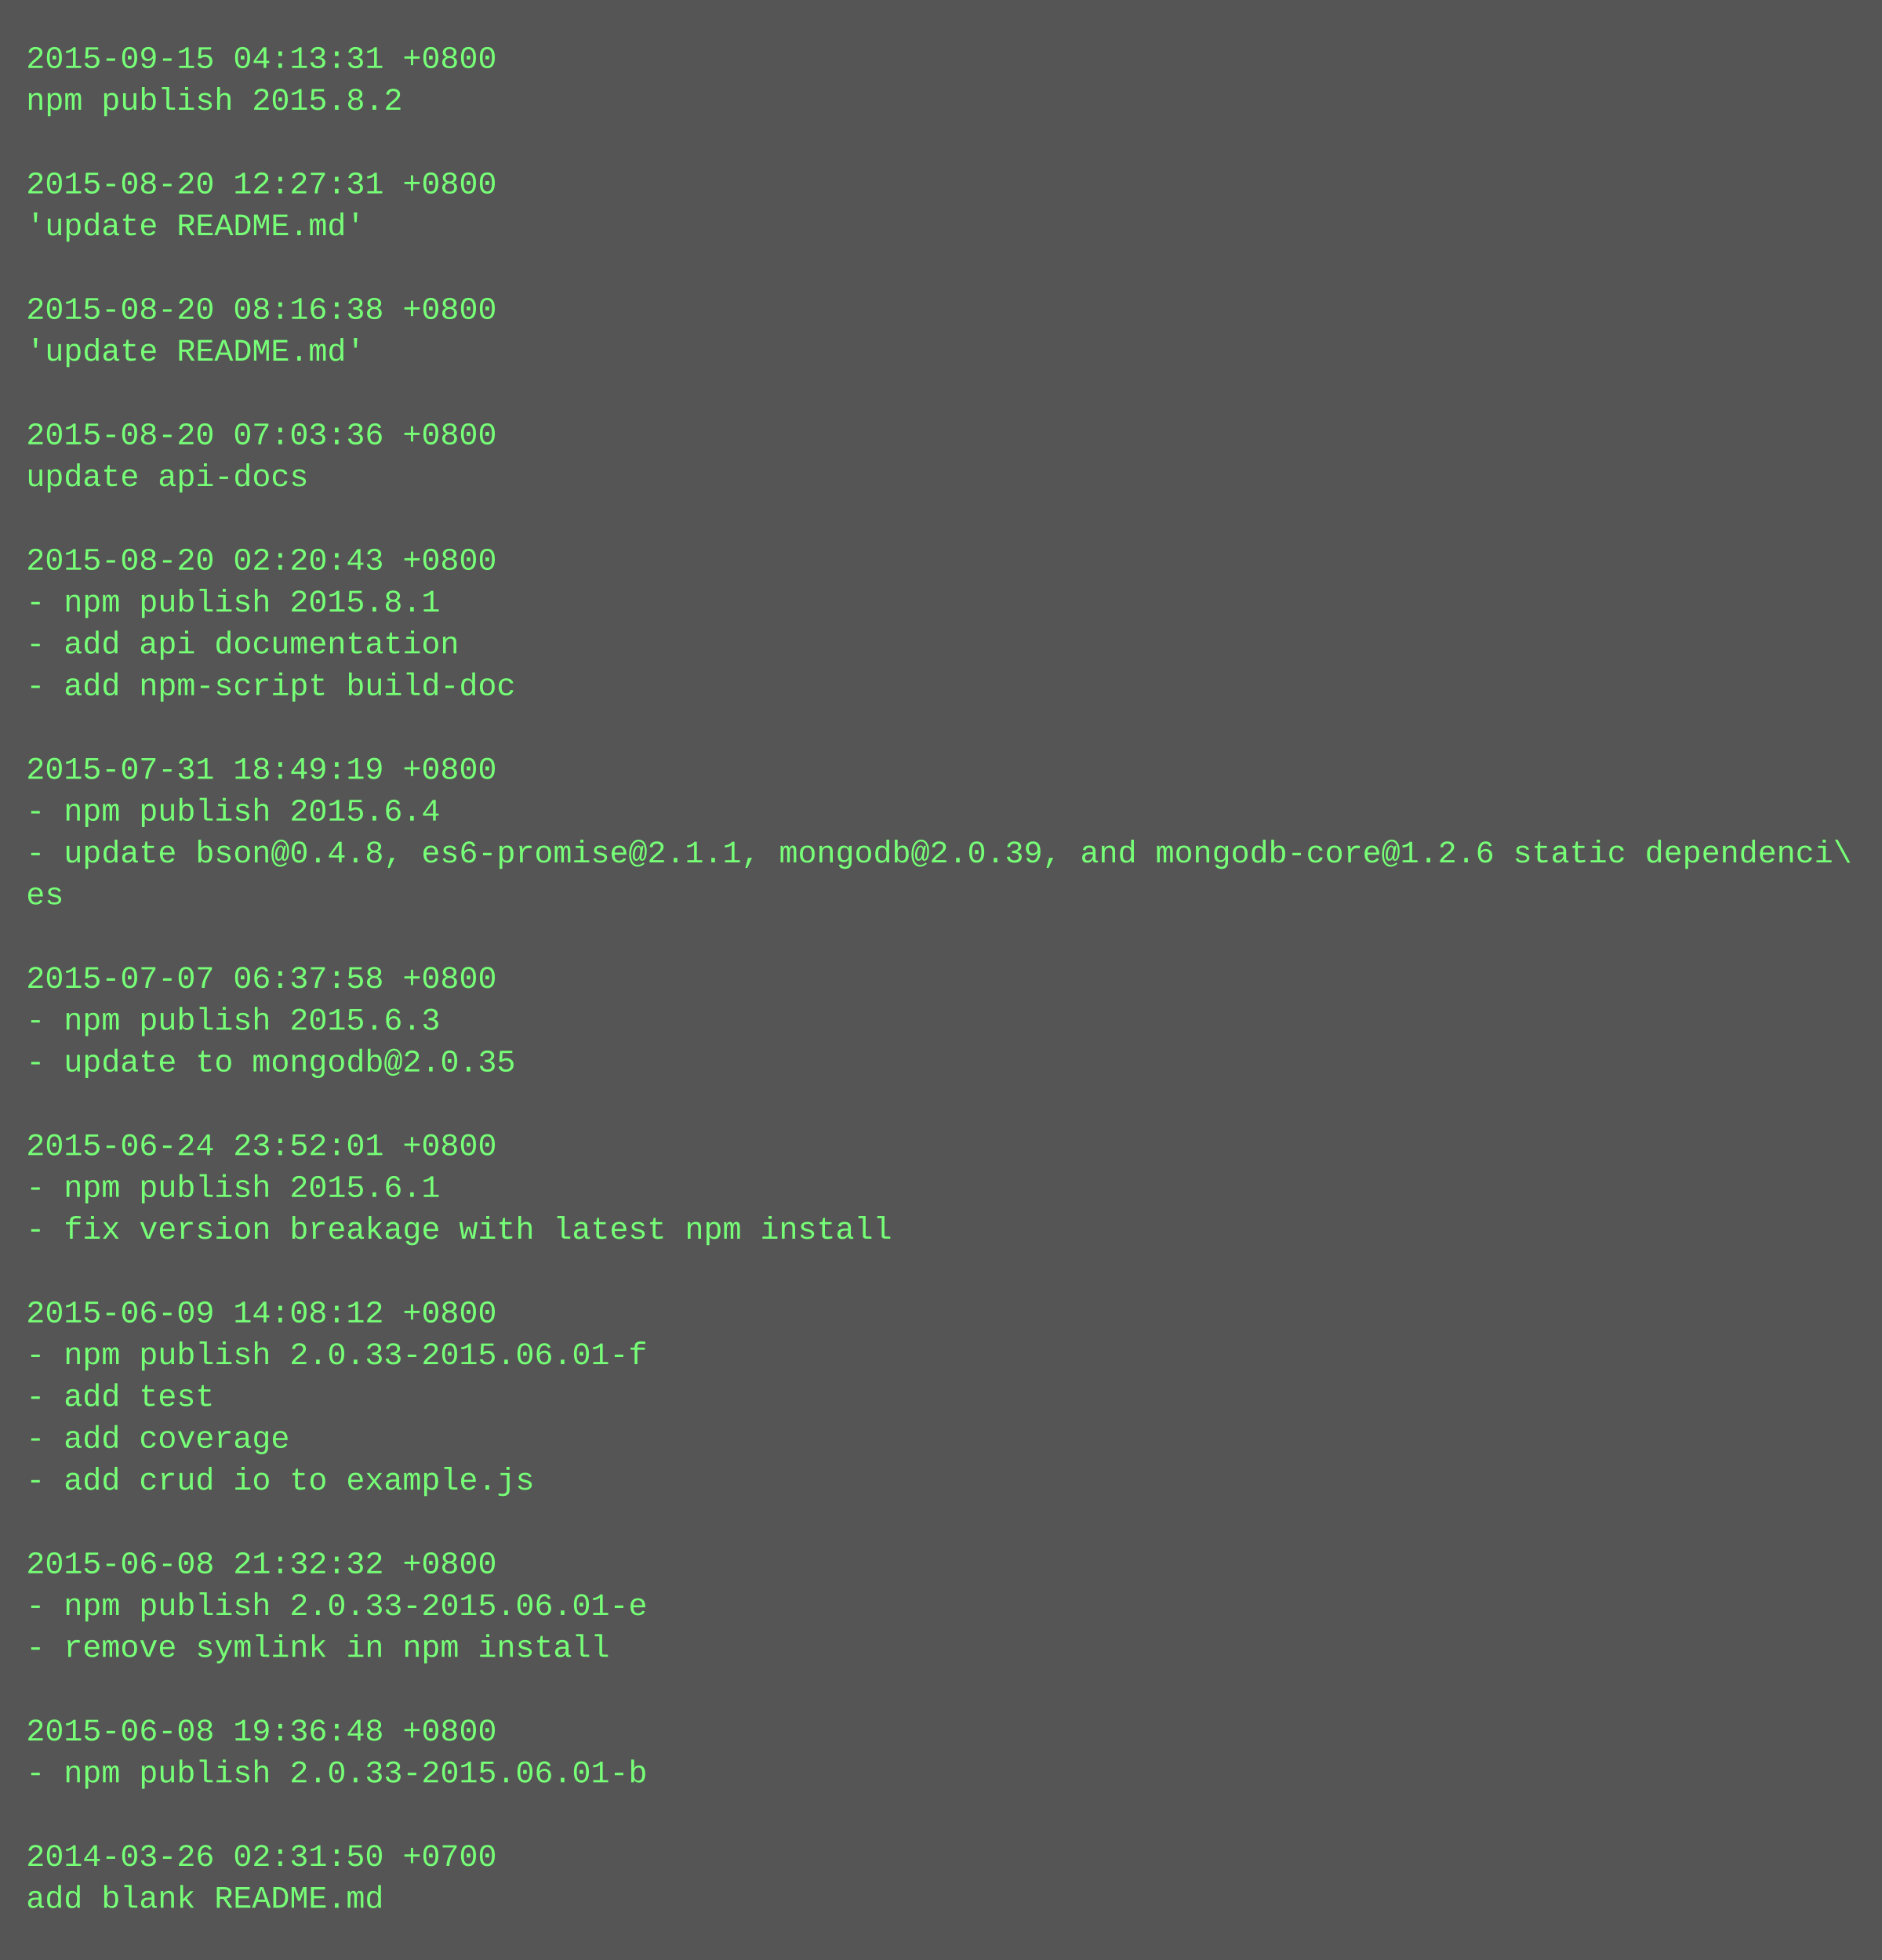
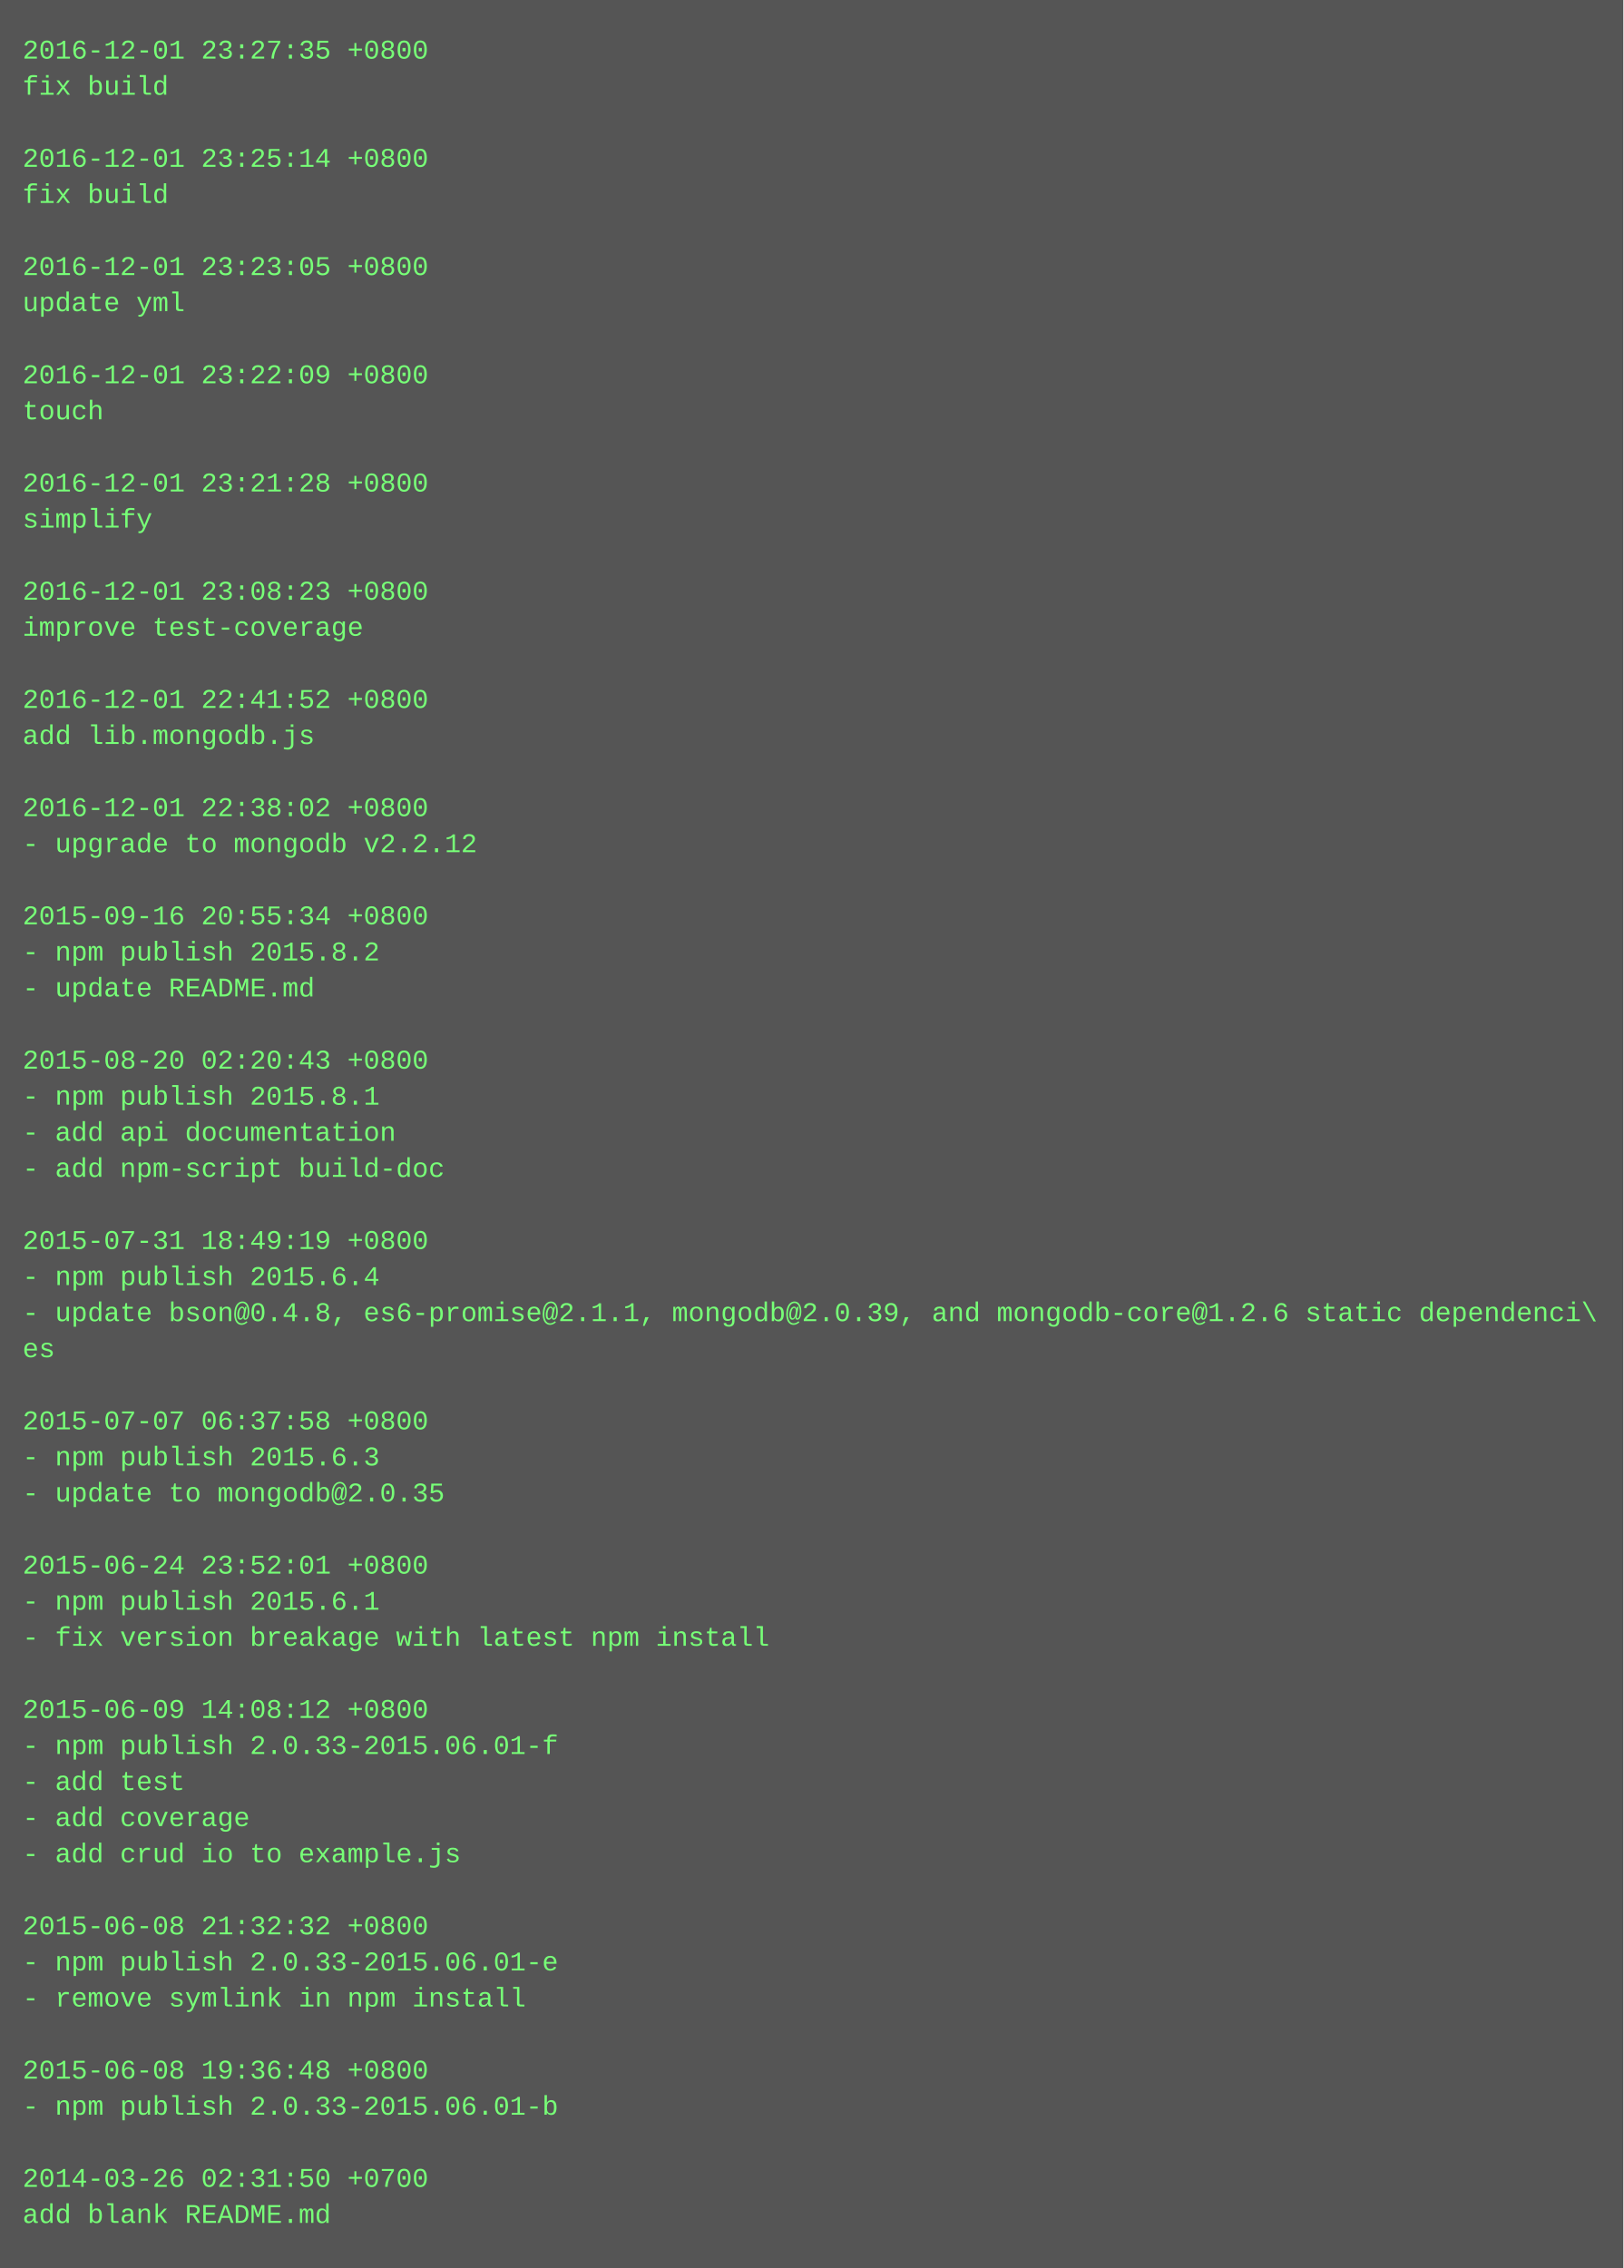
- <svg xmlns="http://www.w3.org/2000/svg" height="750" width="720">
-   <rect height="750" fill="#555" width="720" />
+ <svg xmlns="http://www.w3.org/2000/svg" height="1006" width="720">
+   <rect height="1006" fill="#555" width="720" />
  <text fill="#7f7" font-family="Courier New" font-size="12" xml:space="preserve">
-     <tspan x="10" y="26">2015-09-15 04:13:31 +0800</tspan>
-     <tspan x="10" y="42">npm publish 2015.8.2</tspan>
+     <tspan x="10" y="26">2016-12-01 23:27:35 +0800</tspan>
+     <tspan x="10" y="42">fix build</tspan>
    <tspan x="10" y="58" />
-     <tspan x="10" y="74">2015-08-20 12:27:31 +0800</tspan>
-     <tspan x="10" y="90">'update README.md'</tspan>
+     <tspan x="10" y="74">2016-12-01 23:25:14 +0800</tspan>
+     <tspan x="10" y="90">fix build</tspan>
    <tspan x="10" y="106" />
-     <tspan x="10" y="122">2015-08-20 08:16:38 +0800</tspan>
-     <tspan x="10" y="138">'update README.md'</tspan>
+     <tspan x="10" y="122">2016-12-01 23:23:05 +0800</tspan>
+     <tspan x="10" y="138">update yml</tspan>
    <tspan x="10" y="154" />
-     <tspan x="10" y="170">2015-08-20 07:03:36 +0800</tspan>
-     <tspan x="10" y="186">update api-docs</tspan>
+     <tspan x="10" y="170">2016-12-01 23:22:09 +0800</tspan>
+     <tspan x="10" y="186">touch</tspan>
    <tspan x="10" y="202" />
-     <tspan x="10" y="218">2015-08-20 02:20:43 +0800</tspan>
-     <tspan x="10" y="234">- npm publish 2015.8.1</tspan>
-     <tspan x="10" y="250">- add api documentation</tspan>
-     <tspan x="10" y="266">- add npm-script build-doc</tspan>
-     <tspan x="10" y="282" />
-     <tspan x="10" y="298">2015-07-31 18:49:19 +0800</tspan>
-     <tspan x="10" y="314">- npm publish 2015.6.4</tspan>
-     <tspan x="10" y="330">- update bson@0.4.8, es6-promise@2.1.1, mongodb@2.0.39, and mongodb-core@1.2.6 static dependenci\</tspan>
-     <tspan x="10" y="346">es</tspan>
-     <tspan x="10" y="362" />
-     <tspan x="10" y="378">2015-07-07 06:37:58 +0800</tspan>
-     <tspan x="10" y="394">- npm publish 2015.6.3</tspan>
-     <tspan x="10" y="410">- update to mongodb@2.0.35</tspan>
-     <tspan x="10" y="426" />
-     <tspan x="10" y="442">2015-06-24 23:52:01 +0800</tspan>
-     <tspan x="10" y="458">- npm publish 2015.6.1</tspan>
-     <tspan x="10" y="474">- fix version breakage with latest npm install</tspan>
-     <tspan x="10" y="490" />
-     <tspan x="10" y="506">2015-06-09 14:08:12 +0800</tspan>
-     <tspan x="10" y="522">- npm publish 2.0.33-2015.06.01-f</tspan>
-     <tspan x="10" y="538">- add test</tspan>
-     <tspan x="10" y="554">- add coverage</tspan>
-     <tspan x="10" y="570">- add crud io to example.js</tspan>
-     <tspan x="10" y="586" />
-     <tspan x="10" y="602">2015-06-08 21:32:32 +0800</tspan>
-     <tspan x="10" y="618">- npm publish 2.0.33-2015.06.01-e</tspan>
-     <tspan x="10" y="634">- remove symlink in npm install</tspan>
-     <tspan x="10" y="650" />
-     <tspan x="10" y="666">2015-06-08 19:36:48 +0800</tspan>
-     <tspan x="10" y="682">- npm publish 2.0.33-2015.06.01-b</tspan>
-     <tspan x="10" y="698" />
-     <tspan x="10" y="714">2014-03-26 02:31:50 +0700</tspan>
-     <tspan x="10" y="730">add blank README.md</tspan>
+     <tspan x="10" y="218">2016-12-01 23:21:28 +0800</tspan>
+     <tspan x="10" y="234">simplify</tspan>
+     <tspan x="10" y="250" />
+     <tspan x="10" y="266">2016-12-01 23:08:23 +0800</tspan>
+     <tspan x="10" y="282">improve test-coverage</tspan>
+     <tspan x="10" y="298" />
+     <tspan x="10" y="314">2016-12-01 22:41:52 +0800</tspan>
+     <tspan x="10" y="330">add lib.mongodb.js</tspan>
+     <tspan x="10" y="346" />
+     <tspan x="10" y="362">2016-12-01 22:38:02 +0800</tspan>
+     <tspan x="10" y="378">- upgrade to mongodb v2.2.12</tspan>
+     <tspan x="10" y="394" />
+     <tspan x="10" y="410">2015-09-16 20:55:34 +0800</tspan>
+     <tspan x="10" y="426">- npm publish 2015.8.2</tspan>
+     <tspan x="10" y="442">- update README.md</tspan>
+     <tspan x="10" y="458" />
+     <tspan x="10" y="474">2015-08-20 02:20:43 +0800</tspan>
+     <tspan x="10" y="490">- npm publish 2015.8.1</tspan>
+     <tspan x="10" y="506">- add api documentation</tspan>
+     <tspan x="10" y="522">- add npm-script build-doc</tspan>
+     <tspan x="10" y="538" />
+     <tspan x="10" y="554">2015-07-31 18:49:19 +0800</tspan>
+     <tspan x="10" y="570">- npm publish 2015.6.4</tspan>
+     <tspan x="10" y="586">- update bson@0.4.8, es6-promise@2.1.1, mongodb@2.0.39, and mongodb-core@1.2.6 static dependenci\</tspan>
+     <tspan x="10" y="602">es</tspan>
+     <tspan x="10" y="618" />
+     <tspan x="10" y="634">2015-07-07 06:37:58 +0800</tspan>
+     <tspan x="10" y="650">- npm publish 2015.6.3</tspan>
+     <tspan x="10" y="666">- update to mongodb@2.0.35</tspan>
+     <tspan x="10" y="682" />
+     <tspan x="10" y="698">2015-06-24 23:52:01 +0800</tspan>
+     <tspan x="10" y="714">- npm publish 2015.6.1</tspan>
+     <tspan x="10" y="730">- fix version breakage with latest npm install</tspan>
+     <tspan x="10" y="746" />
+     <tspan x="10" y="762">2015-06-09 14:08:12 +0800</tspan>
+     <tspan x="10" y="778">- npm publish 2.0.33-2015.06.01-f</tspan>
+     <tspan x="10" y="794">- add test</tspan>
+     <tspan x="10" y="810">- add coverage</tspan>
+     <tspan x="10" y="826">- add crud io to example.js</tspan>
+     <tspan x="10" y="842" />
+     <tspan x="10" y="858">2015-06-08 21:32:32 +0800</tspan>
+     <tspan x="10" y="874">- npm publish 2.0.33-2015.06.01-e</tspan>
+     <tspan x="10" y="890">- remove symlink in npm install</tspan>
+     <tspan x="10" y="906" />
+     <tspan x="10" y="922">2015-06-08 19:36:48 +0800</tspan>
+     <tspan x="10" y="938">- npm publish 2.0.33-2015.06.01-b</tspan>
+     <tspan x="10" y="954" />
+     <tspan x="10" y="970">2014-03-26 02:31:50 +0700</tspan>
+     <tspan x="10" y="986">add blank README.md</tspan>
  </text>
</svg>
